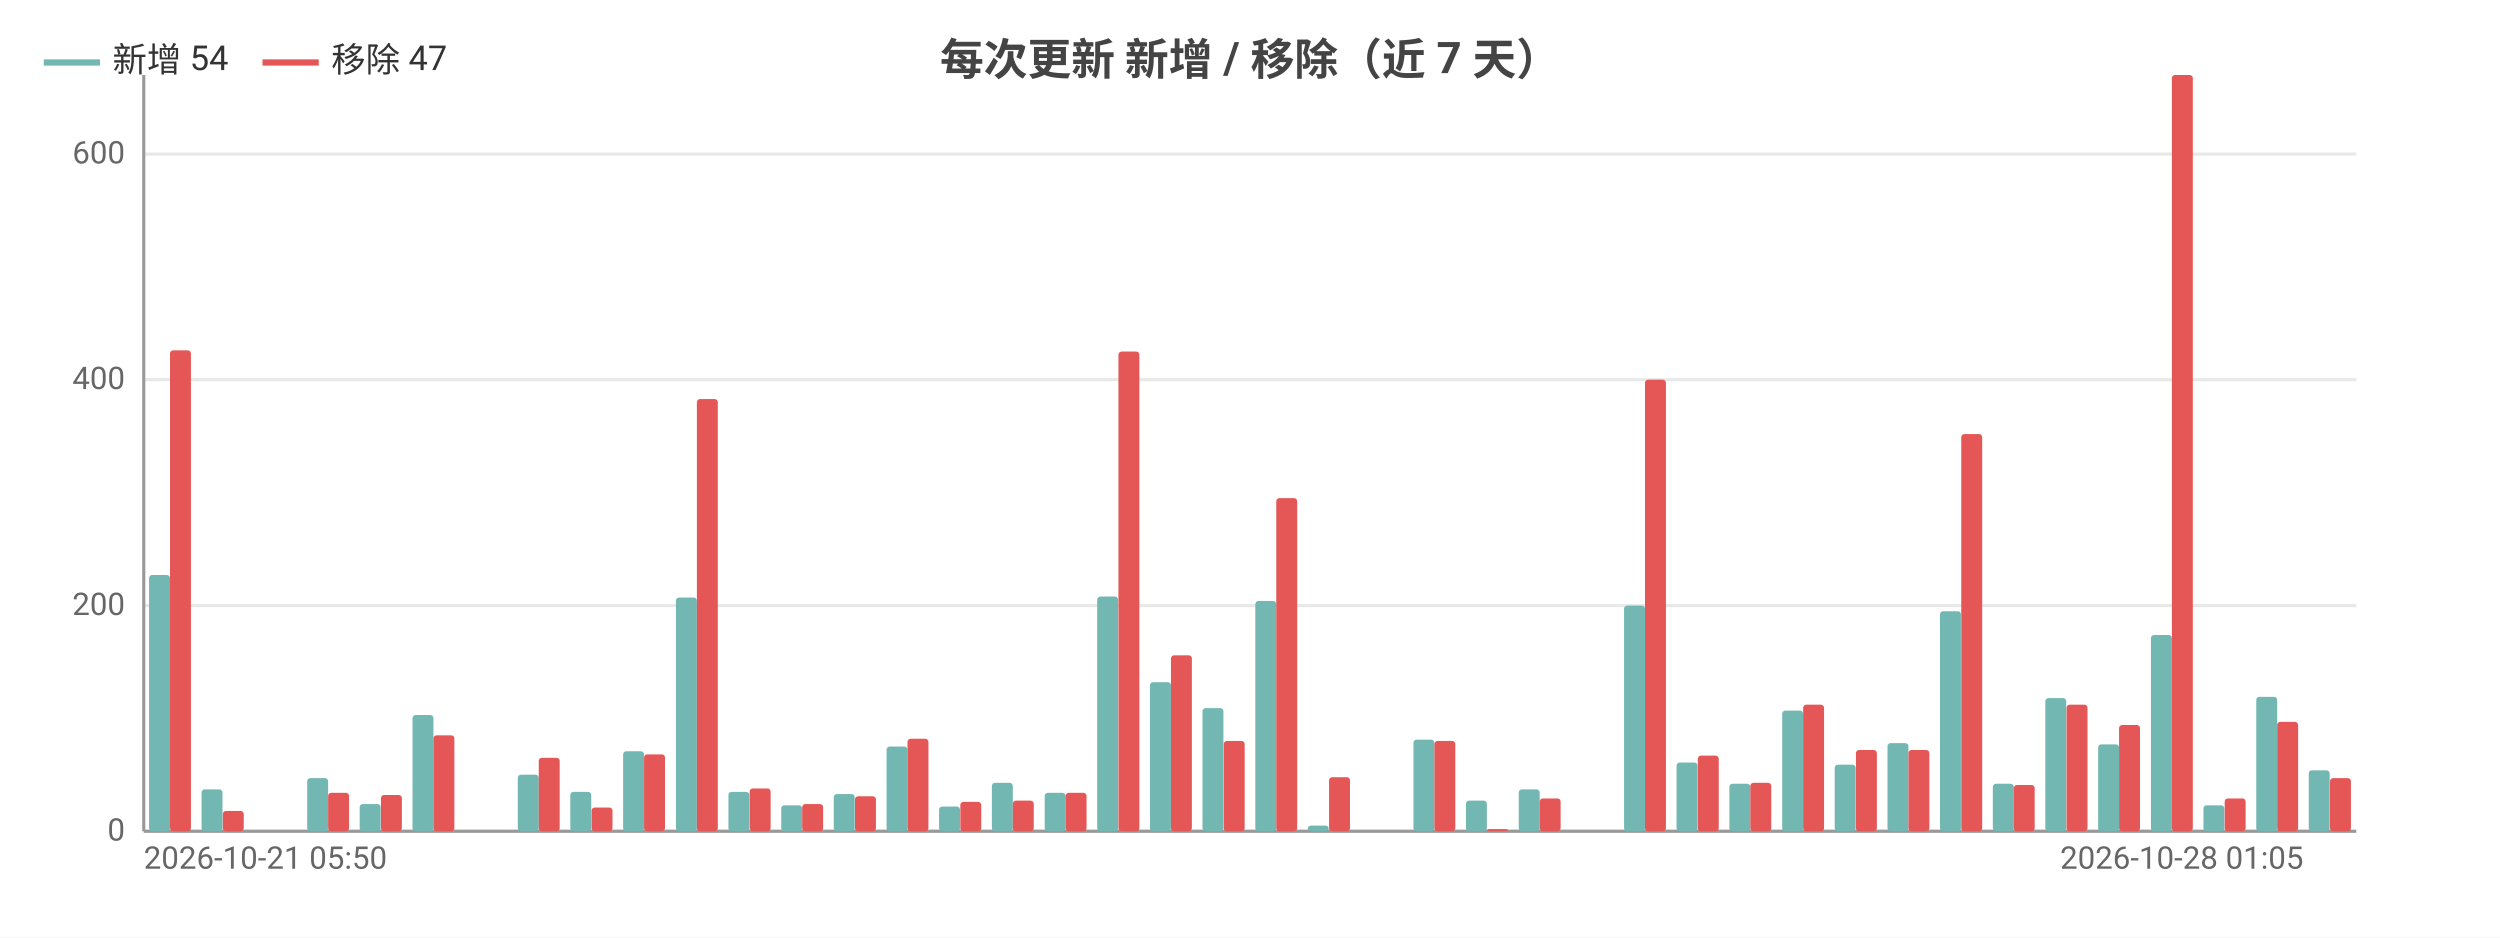
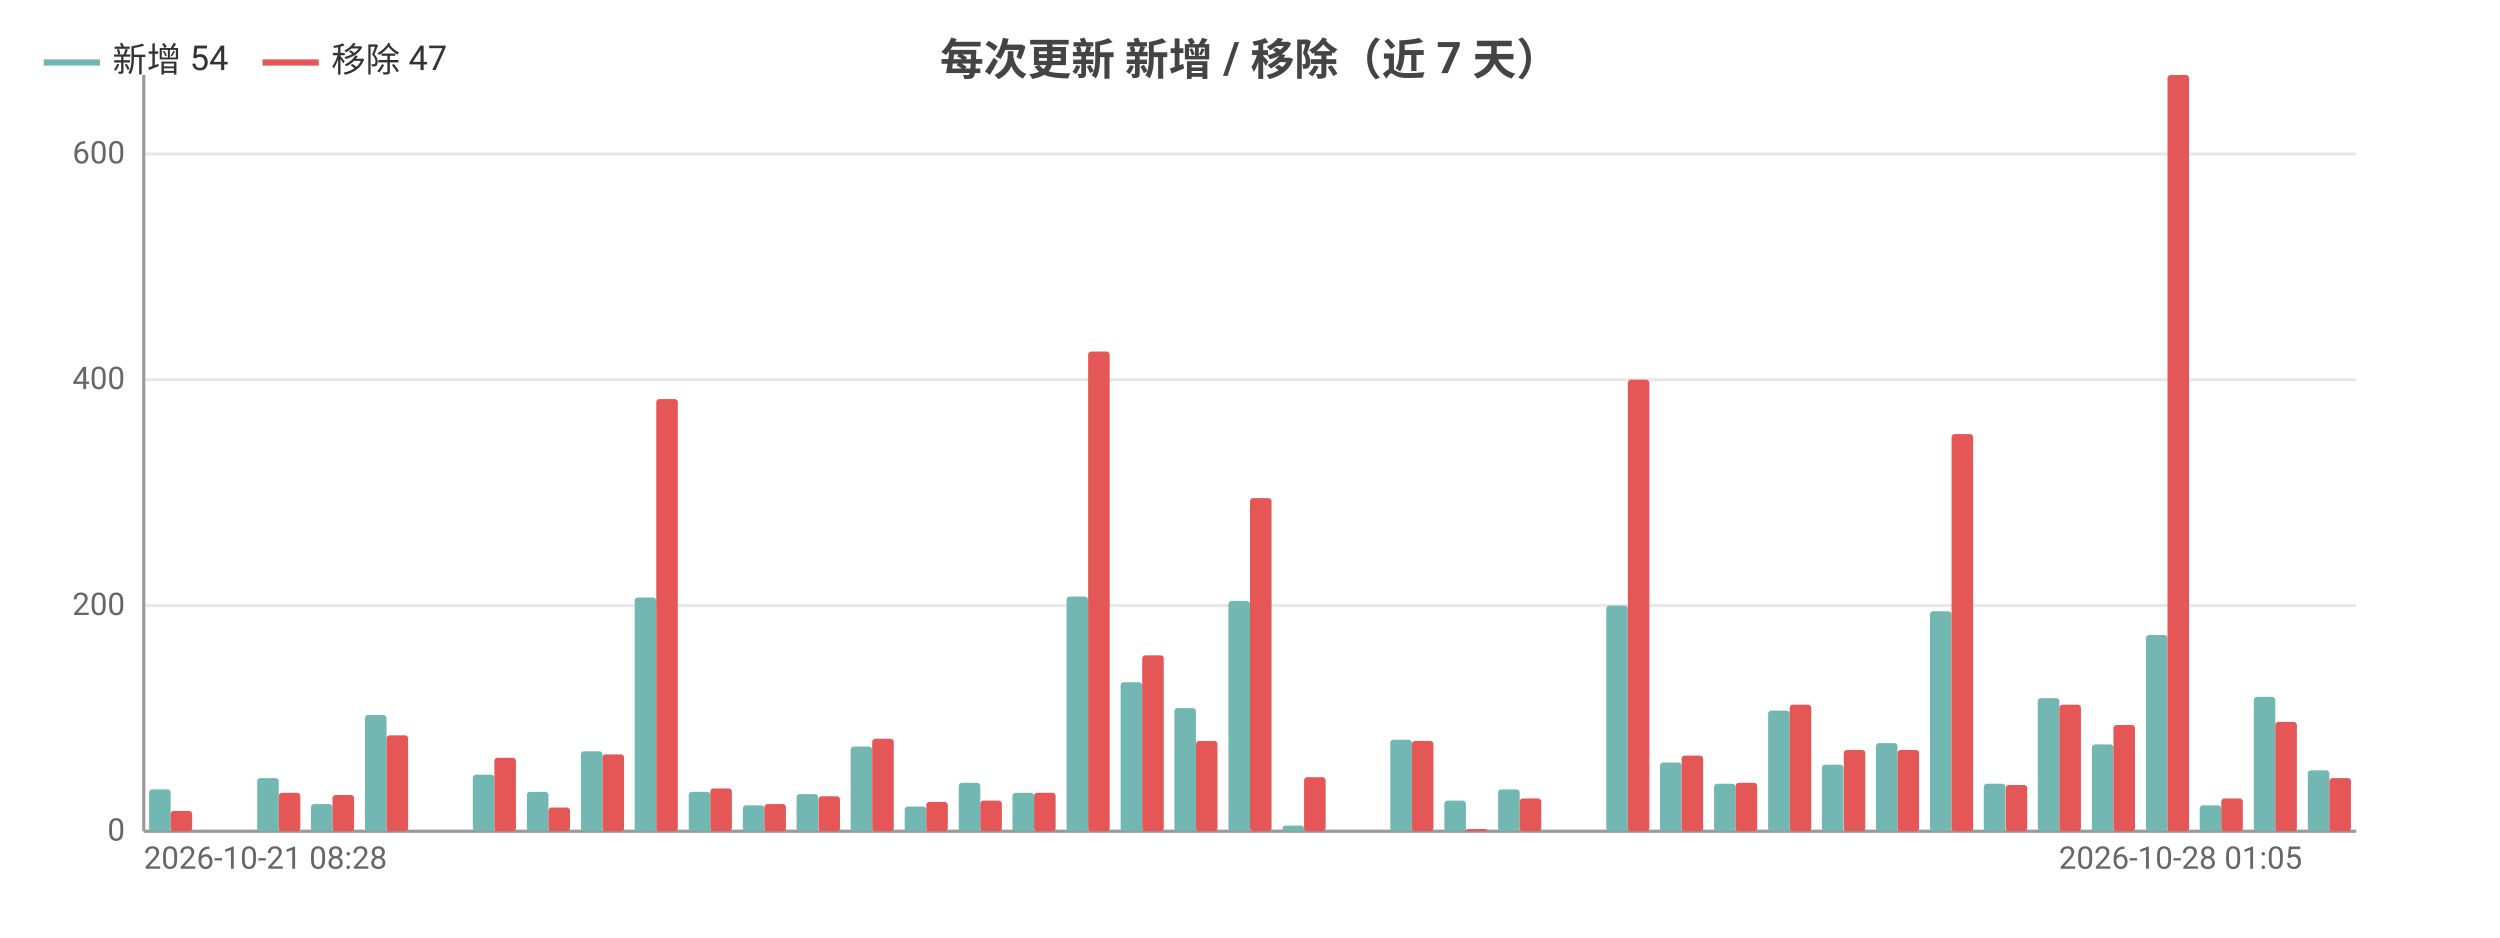
<svg xmlns="http://www.w3.org/2000/svg" width="800" height="300" viewBox="0 0 800 300">
  <rect width="800" height="300" fill="#ffffff" />
  <style>text{font-family:system-ui,-apple-system,'Segoe UI',Roboto,'PingFang SC','Microsoft YaHei','Noto Sans CJK SC',sans-serif}.g{stroke:#e8e8e8;stroke-width:1}.a{stroke:#999;stroke-width:1}.t{font-size:10px;fill:#666}.m{font-size:10px;text-anchor:middle;fill:#666}.e{font-size:10px;text-anchor:end;fill:#666}.l{font-size:11px;fill:#333}.tt{font-size:14px;font-weight:600;text-anchor:middle;fill:#444}.em{font-size:13px;text-anchor:middle;fill:#999}</style>
  <text class="tt" x="400.0" y="24">每次更新 新增 / 移除（近 7 天）</text>
  <line class="g" x1="46" y1="266" x2="754" y2="266" />
  <text class="e" x="40" y="269">0</text>
  <line class="g" x1="46" y1="193.8" x2="754" y2="193.8" />
  <text class="e" x="40" y="196.8">200</text>
  <line class="g" x1="46" y1="121.5" x2="754" y2="121.5" />
  <text class="e" x="40" y="124.5">400</text>
  <line class="g" x1="46" y1="49.3" x2="754" y2="49.3" />
  <text class="e" x="40" y="52.3">600</text>
  <line class="a" x1="46" y1="24" x2="46" y2="266" />
  <line class="a" x1="46" y1="266" x2="754" y2="266" />
-   <rect x="47.7" y="184.0" width="6.7" height="82.0" fill="#72b7b2" rx="1" />
-   <rect x="54.4" y="112.1" width="6.7" height="153.9" fill="#e45756" rx="1" />
-   <rect x="64.5" y="252.6" width="6.7" height="13.4" fill="#72b7b2" rx="1" />
-   <rect x="71.3" y="259.5" width="6.7" height="6.5" fill="#e45756" rx="1" />
-   <rect x="81.4" y="266" width="6.7" height="0" fill="#72b7b2" rx="1" />
-   <rect x="88.1" y="266" width="6.7" height="0" fill="#e45756" rx="1" />
-   <rect x="98.3" y="249.0" width="6.7" height="17.0" fill="#72b7b2" rx="1" />
-   <rect x="105" y="253.7" width="6.7" height="12.3" fill="#e45756" rx="1" />
-   <rect x="115.1" y="257.3" width="6.7" height="8.7" fill="#72b7b2" rx="1" />
-   <rect x="121.9" y="254.4" width="6.7" height="11.6" fill="#e45756" rx="1" />
-   <rect x="132.0" y="228.8" width="6.7" height="37.2" fill="#72b7b2" rx="1" />
-   <rect x="138.7" y="235.3" width="6.7" height="30.7" fill="#e45756" rx="1" />
-   <rect x="148.8" y="266" width="6.7" height="0" fill="#72b7b2" rx="1" />
-   <rect x="155.6" y="266" width="6.7" height="0" fill="#e45756" rx="1" />
-   <rect x="165.7" y="247.9" width="6.7" height="18.1" fill="#72b7b2" rx="1" />
-   <rect x="172.4" y="242.5" width="6.7" height="23.5" fill="#e45756" rx="1" />
-   <rect x="182.5" y="253.4" width="6.7" height="12.6" fill="#72b7b2" rx="1" />
-   <rect x="189.3" y="258.4" width="6.7" height="7.6" fill="#e45756" rx="1" />
-   <rect x="199.4" y="240.4" width="6.7" height="25.6" fill="#72b7b2" rx="1" />
-   <rect x="206.1" y="241.4" width="6.7" height="24.6" fill="#e45756" rx="1" />
-   <rect x="216.3" y="191.2" width="6.7" height="74.8" fill="#72b7b2" rx="1" />
-   <rect x="223" y="127.7" width="6.7" height="138.3" fill="#e45756" rx="1" />
-   <rect x="233.1" y="253.4" width="6.7" height="12.6" fill="#72b7b2" rx="1" />
-   <rect x="239.9" y="252.3" width="6.7" height="13.7" fill="#e45756" rx="1" />
-   <rect x="250.0" y="257.7" width="6.7" height="8.3" fill="#72b7b2" rx="1" />
-   <rect x="256.7" y="257.3" width="6.7" height="8.7" fill="#e45756" rx="1" />
-   <rect x="266.8" y="254.1" width="6.7" height="11.9" fill="#72b7b2" rx="1" />
-   <rect x="273.6" y="254.8" width="6.7" height="11.2" fill="#e45756" rx="1" />
-   <rect x="283.7" y="238.9" width="6.7" height="27.1" fill="#72b7b2" rx="1" />
-   <rect x="290.4" y="236.4" width="6.7" height="29.6" fill="#e45756" rx="1" />
-   <rect x="300.5" y="258.1" width="6.7" height="7.9" fill="#72b7b2" rx="1" />
-   <rect x="307.3" y="256.6" width="6.7" height="9.4" fill="#e45756" rx="1" />
-   <rect x="317.4" y="250.5" width="6.7" height="15.5" fill="#72b7b2" rx="1" />
-   <rect x="324.1" y="256.2" width="6.7" height="9.8" fill="#e45756" rx="1" />
-   <rect x="334.3" y="253.7" width="6.7" height="12.3" fill="#72b7b2" rx="1" />
-   <rect x="341" y="253.7" width="6.7" height="12.3" fill="#e45756" rx="1" />
-   <rect x="351.1" y="190.9" width="6.7" height="75.1" fill="#72b7b2" rx="1" />
-   <rect x="357.9" y="112.5" width="6.7" height="153.5" fill="#e45756" rx="1" />
-   <rect x="368.0" y="218.3" width="6.7" height="47.7" fill="#72b7b2" rx="1" />
-   <rect x="374.7" y="209.7" width="6.7" height="56.3" fill="#e45756" rx="1" />
-   <rect x="384.8" y="226.6" width="6.7" height="39.4" fill="#72b7b2" rx="1" />
-   <rect x="391.6" y="237.1" width="6.7" height="28.9" fill="#e45756" rx="1" />
-   <rect x="401.7" y="192.3" width="6.7" height="73.7" fill="#72b7b2" rx="1" />
-   <rect x="408.4" y="159.4" width="6.7" height="106.6" fill="#e45756" rx="1" />
-   <rect x="418.5" y="264.2" width="6.7" height="1.8" fill="#72b7b2" rx="1" />
-   <rect x="425.3" y="248.7" width="6.7" height="17.3" fill="#e45756" rx="1" />
-   <rect x="435.4" y="266" width="6.7" height="0" fill="#72b7b2" rx="1" />
-   <rect x="442.1" y="266" width="6.7" height="0" fill="#e45756" rx="1" />
-   <rect x="452.3" y="236.7" width="6.7" height="29.3" fill="#72b7b2" rx="1" />
-   <rect x="459" y="237.1" width="6.7" height="28.9" fill="#e45756" rx="1" />
-   <rect x="469.1" y="256.2" width="6.7" height="9.8" fill="#72b7b2" rx="1" />
-   <rect x="475.9" y="265.3" width="6.7" height="0.7" fill="#e45756" rx="1" />
-   <rect x="486.0" y="252.6" width="6.7" height="13.4" fill="#72b7b2" rx="1" />
-   <rect x="492.7" y="255.5" width="6.7" height="10.5" fill="#e45756" rx="1" />
-   <rect x="502.8" y="266" width="6.7" height="0" fill="#72b7b2" rx="1" />
-   <rect x="509.6" y="266" width="6.7" height="0" fill="#e45756" rx="1" />
-   <rect x="519.7" y="193.8" width="6.7" height="72.2" fill="#72b7b2" rx="1" />
-   <rect x="526.4" y="121.5" width="6.7" height="144.5" fill="#e45756" rx="1" />
-   <rect x="536.5" y="244.0" width="6.7" height="22.0" fill="#72b7b2" rx="1" />
-   <rect x="543.3" y="241.8" width="6.7" height="24.2" fill="#e45756" rx="1" />
-   <rect x="553.4" y="250.8" width="6.7" height="15.2" fill="#72b7b2" rx="1" />
-   <rect x="560.1" y="250.5" width="6.7" height="15.5" fill="#e45756" rx="1" />
-   <rect x="570.3" y="227.4" width="6.7" height="38.6" fill="#72b7b2" rx="1" />
-   <rect x="577" y="225.5" width="6.7" height="40.5" fill="#e45756" rx="1" />
-   <rect x="587.1" y="244.7" width="6.7" height="21.3" fill="#72b7b2" rx="1" />
-   <rect x="593.9" y="240.0" width="6.7" height="26.0" fill="#e45756" rx="1" />
-   <rect x="604.0" y="237.8" width="6.7" height="28.2" fill="#72b7b2" rx="1" />
-   <rect x="610.7" y="240.0" width="6.7" height="26.0" fill="#e45756" rx="1" />
-   <rect x="620.8" y="195.6" width="6.7" height="70.4" fill="#72b7b2" rx="1" />
-   <rect x="627.6" y="138.9" width="6.7" height="127.1" fill="#e45756" rx="1" />
-   <rect x="637.7" y="250.8" width="6.7" height="15.2" fill="#72b7b2" rx="1" />
-   <rect x="644.4" y="251.2" width="6.7" height="14.8" fill="#e45756" rx="1" />
-   <rect x="654.5" y="223.4" width="6.7" height="42.6" fill="#72b7b2" rx="1" />
-   <rect x="661.3" y="225.5" width="6.7" height="40.5" fill="#e45756" rx="1" />
-   <rect x="671.4" y="238.2" width="6.7" height="27.8" fill="#72b7b2" rx="1" />
-   <rect x="678.1" y="232.0" width="6.7" height="34.0" fill="#e45756" rx="1" />
-   <rect x="688.3" y="203.2" width="6.7" height="62.8" fill="#72b7b2" rx="1" />
-   <rect x="695" y="24" width="6.7" height="242" fill="#e45756" rx="1" />
-   <rect x="705.1" y="257.7" width="6.7" height="8.3" fill="#72b7b2" rx="1" />
-   <rect x="711.9" y="255.5" width="6.7" height="10.5" fill="#e45756" rx="1" />
-   <rect x="722.0" y="223.0" width="6.7" height="43.0" fill="#72b7b2" rx="1" />
-   <rect x="728.7" y="231.0" width="6.7" height="35.0" fill="#e45756" rx="1" />
-   <rect x="738.8" y="246.5" width="6.7" height="19.5" fill="#72b7b2" rx="1" />
-   <rect x="745.6" y="249.0" width="6.7" height="17.0" fill="#e45756" rx="1" />
-   <text class="t" x="46" y="278">2026-10-21 05:50</text>
-   <text class="e" x="737.1" y="278">2026-10-28 01:05</text>
+   <rect x="47.7" y="252.6" width="6.9" height="13.4" fill="#72b7b2" rx="1" />
+   <rect x="54.6" y="259.5" width="6.9" height="6.5" fill="#e45756" rx="1" />
+   <rect x="65.0" y="266" width="6.9" height="0" fill="#72b7b2" rx="1" />
+   <rect x="71.9" y="266" width="6.9" height="0" fill="#e45756" rx="1" />
+   <rect x="82.3" y="249.0" width="6.9" height="17.0" fill="#72b7b2" rx="1" />
+   <rect x="89.2" y="253.7" width="6.9" height="12.3" fill="#e45756" rx="1" />
+   <rect x="99.5" y="257.3" width="6.9" height="8.7" fill="#72b7b2" rx="1" />
+   <rect x="106.4" y="254.4" width="6.9" height="11.6" fill="#e45756" rx="1" />
+   <rect x="116.8" y="228.8" width="6.9" height="37.2" fill="#72b7b2" rx="1" />
+   <rect x="123.7" y="235.3" width="6.9" height="30.7" fill="#e45756" rx="1" />
+   <rect x="134.1" y="266" width="6.9" height="0" fill="#72b7b2" rx="1" />
+   <rect x="141.0" y="266" width="6.9" height="0" fill="#e45756" rx="1" />
+   <rect x="151.3" y="247.9" width="6.9" height="18.1" fill="#72b7b2" rx="1" />
+   <rect x="158.2" y="242.5" width="6.9" height="23.5" fill="#e45756" rx="1" />
+   <rect x="168.6" y="253.4" width="6.9" height="12.6" fill="#72b7b2" rx="1" />
+   <rect x="175.5" y="258.4" width="6.9" height="7.6" fill="#e45756" rx="1" />
+   <rect x="185.9" y="240.4" width="6.9" height="25.6" fill="#72b7b2" rx="1" />
+   <rect x="192.8" y="241.4" width="6.9" height="24.6" fill="#e45756" rx="1" />
+   <rect x="203.1" y="191.2" width="6.9" height="74.8" fill="#72b7b2" rx="1" />
+   <rect x="210.0" y="127.7" width="6.9" height="138.3" fill="#e45756" rx="1" />
+   <rect x="220.4" y="253.4" width="6.9" height="12.6" fill="#72b7b2" rx="1" />
+   <rect x="227.3" y="252.3" width="6.9" height="13.7" fill="#e45756" rx="1" />
+   <rect x="237.7" y="257.7" width="6.9" height="8.3" fill="#72b7b2" rx="1" />
+   <rect x="244.6" y="257.3" width="6.9" height="8.7" fill="#e45756" rx="1" />
+   <rect x="254.9" y="254.1" width="6.9" height="11.9" fill="#72b7b2" rx="1" />
+   <rect x="261.9" y="254.8" width="6.9" height="11.2" fill="#e45756" rx="1" />
+   <rect x="272.2" y="238.9" width="6.9" height="27.1" fill="#72b7b2" rx="1" />
+   <rect x="279.1" y="236.4" width="6.9" height="29.6" fill="#e45756" rx="1" />
+   <rect x="289.5" y="258.1" width="6.9" height="7.9" fill="#72b7b2" rx="1" />
+   <rect x="296.4" y="256.6" width="6.9" height="9.4" fill="#e45756" rx="1" />
+   <rect x="306.8" y="250.5" width="6.9" height="15.5" fill="#72b7b2" rx="1" />
+   <rect x="313.7" y="256.2" width="6.9" height="9.8" fill="#e45756" rx="1" />
+   <rect x="324.0" y="253.7" width="6.9" height="12.3" fill="#72b7b2" rx="1" />
+   <rect x="330.9" y="253.7" width="6.9" height="12.3" fill="#e45756" rx="1" />
+   <rect x="341.3" y="190.9" width="6.9" height="75.1" fill="#72b7b2" rx="1" />
+   <rect x="348.2" y="112.5" width="6.9" height="153.5" fill="#e45756" rx="1" />
+   <rect x="358.6" y="218.3" width="6.9" height="47.7" fill="#72b7b2" rx="1" />
+   <rect x="365.5" y="209.7" width="6.9" height="56.3" fill="#e45756" rx="1" />
+   <rect x="375.8" y="226.6" width="6.9" height="39.4" fill="#72b7b2" rx="1" />
+   <rect x="382.7" y="237.1" width="6.9" height="28.9" fill="#e45756" rx="1" />
+   <rect x="393.1" y="192.3" width="6.9" height="73.7" fill="#72b7b2" rx="1" />
+   <rect x="400" y="159.4" width="6.9" height="106.6" fill="#e45756" rx="1" />
+   <rect x="410.4" y="264.2" width="6.9" height="1.8" fill="#72b7b2" rx="1" />
+   <rect x="417.3" y="248.7" width="6.9" height="17.3" fill="#e45756" rx="1" />
+   <rect x="427.6" y="266" width="6.9" height="0" fill="#72b7b2" rx="1" />
+   <rect x="434.5" y="266" width="6.9" height="0" fill="#e45756" rx="1" />
+   <rect x="444.9" y="236.7" width="6.9" height="29.3" fill="#72b7b2" rx="1" />
+   <rect x="451.8" y="237.1" width="6.9" height="28.9" fill="#e45756" rx="1" />
+   <rect x="462.2" y="256.2" width="6.9" height="9.8" fill="#72b7b2" rx="1" />
+   <rect x="469.1" y="265.3" width="6.9" height="0.7" fill="#e45756" rx="1" />
+   <rect x="479.4" y="252.6" width="6.9" height="13.4" fill="#72b7b2" rx="1" />
+   <rect x="486.3" y="255.5" width="6.9" height="10.5" fill="#e45756" rx="1" />
+   <rect x="496.7" y="266" width="6.9" height="0" fill="#72b7b2" rx="1" />
+   <rect x="503.6" y="266" width="6.9" height="0" fill="#e45756" rx="1" />
+   <rect x="514.0" y="193.8" width="6.9" height="72.2" fill="#72b7b2" rx="1" />
+   <rect x="520.9" y="121.5" width="6.9" height="144.5" fill="#e45756" rx="1" />
+   <rect x="531.2" y="244.0" width="6.9" height="22.0" fill="#72b7b2" rx="1" />
+   <rect x="538.1" y="241.8" width="6.9" height="24.2" fill="#e45756" rx="1" />
+   <rect x="548.5" y="250.8" width="6.9" height="15.2" fill="#72b7b2" rx="1" />
+   <rect x="555.4" y="250.5" width="6.9" height="15.5" fill="#e45756" rx="1" />
+   <rect x="565.8" y="227.4" width="6.9" height="38.6" fill="#72b7b2" rx="1" />
+   <rect x="572.7" y="225.5" width="6.9" height="40.5" fill="#e45756" rx="1" />
+   <rect x="583.0" y="244.7" width="6.9" height="21.3" fill="#72b7b2" rx="1" />
+   <rect x="590.0" y="240.0" width="6.9" height="26.0" fill="#e45756" rx="1" />
+   <rect x="600.3" y="237.8" width="6.9" height="28.2" fill="#72b7b2" rx="1" />
+   <rect x="607.2" y="240.0" width="6.9" height="26.0" fill="#e45756" rx="1" />
+   <rect x="617.6" y="195.6" width="6.9" height="70.4" fill="#72b7b2" rx="1" />
+   <rect x="624.5" y="138.9" width="6.9" height="127.1" fill="#e45756" rx="1" />
+   <rect x="634.8" y="250.8" width="6.9" height="15.2" fill="#72b7b2" rx="1" />
+   <rect x="641.8" y="251.2" width="6.9" height="14.8" fill="#e45756" rx="1" />
+   <rect x="652.1" y="223.4" width="6.9" height="42.6" fill="#72b7b2" rx="1" />
+   <rect x="659.0" y="225.5" width="6.9" height="40.5" fill="#e45756" rx="1" />
+   <rect x="669.4" y="238.2" width="6.9" height="27.8" fill="#72b7b2" rx="1" />
+   <rect x="676.3" y="232.0" width="6.9" height="34.0" fill="#e45756" rx="1" />
+   <rect x="686.7" y="203.2" width="6.9" height="62.8" fill="#72b7b2" rx="1" />
+   <rect x="693.6" y="24" width="6.9" height="242" fill="#e45756" rx="1" />
+   <rect x="703.9" y="257.7" width="6.9" height="8.3" fill="#72b7b2" rx="1" />
+   <rect x="710.8" y="255.5" width="6.9" height="10.5" fill="#e45756" rx="1" />
+   <rect x="721.2" y="223.0" width="6.9" height="43.0" fill="#72b7b2" rx="1" />
+   <rect x="728.1" y="231.0" width="6.9" height="35.0" fill="#e45756" rx="1" />
+   <rect x="738.5" y="246.5" width="6.9" height="19.5" fill="#72b7b2" rx="1" />
+   <rect x="745.4" y="249.0" width="6.9" height="17.0" fill="#e45756" rx="1" />
+   <text class="t" x="46" y="278">2026-10-21 08:28</text>
+   <text class="e" x="736.7" y="278">2026-10-28 01:05</text>
  <line x1="14" y1="20" x2="32" y2="20" stroke="#72b7b2" stroke-width="2" />
  <text class="l" x="36" y="23">新增 54</text>
  <line x1="84.0" y1="20" x2="102.0" y2="20" stroke="#e45756" stroke-width="2" />
  <text class="l" x="106.0" y="23">移除 47</text>
</svg>
